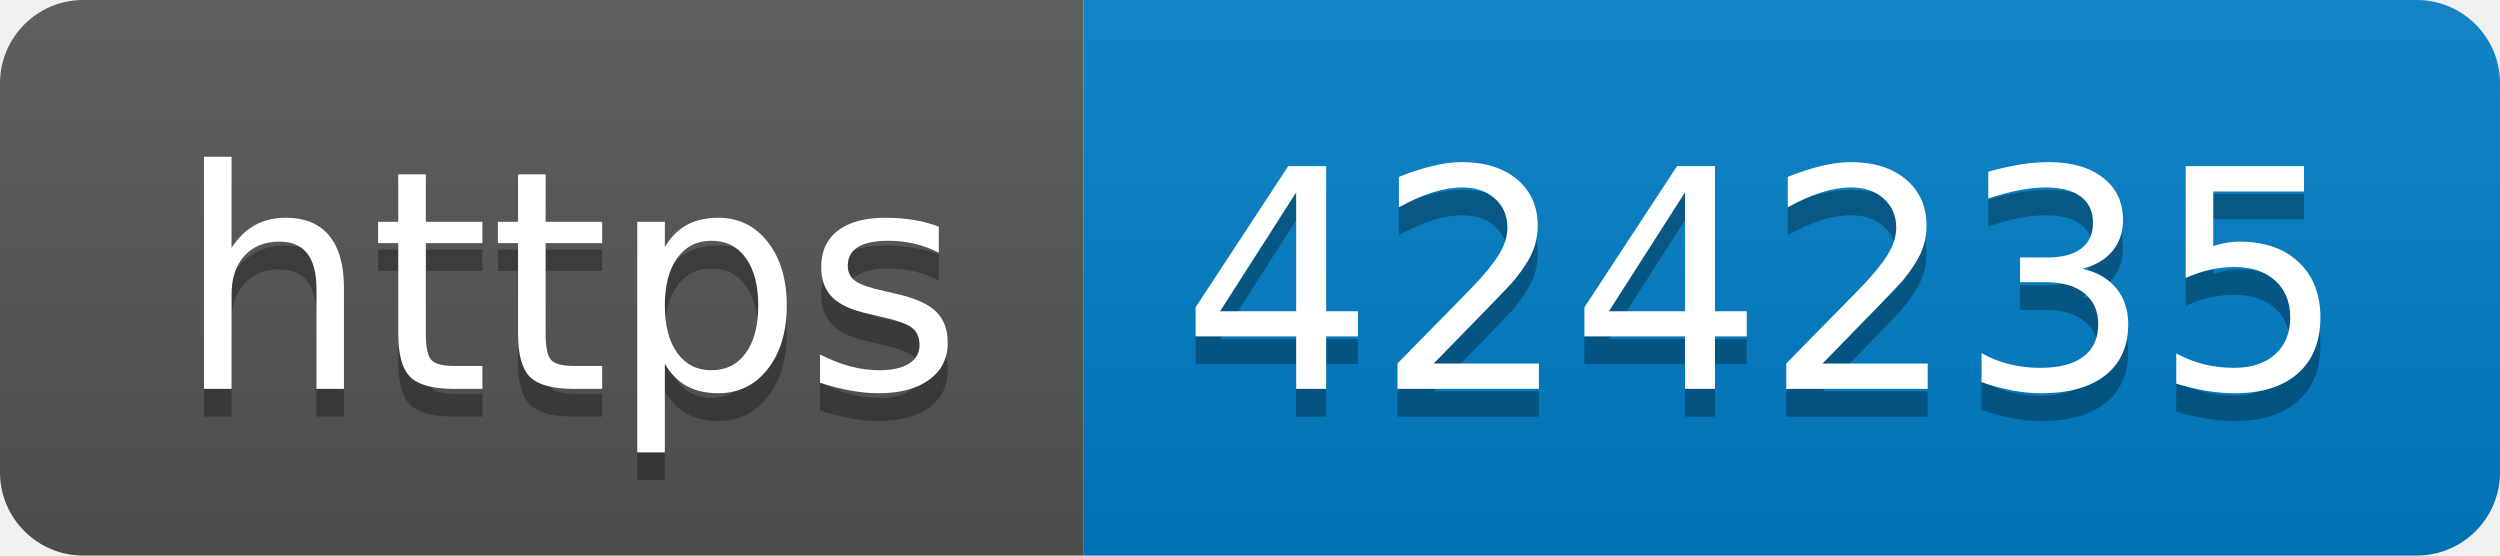
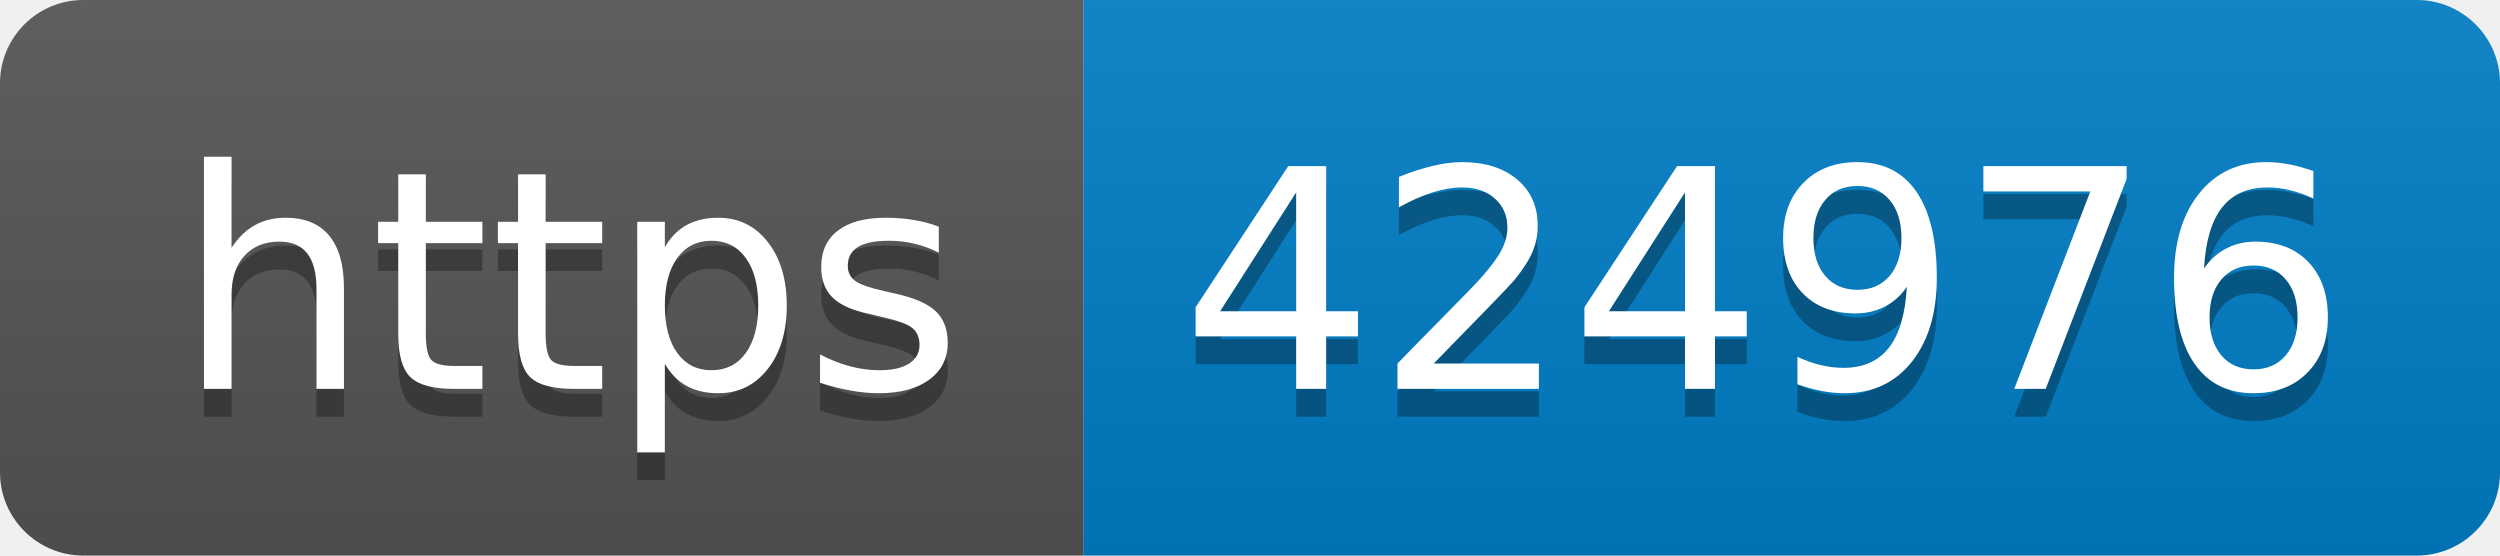
- <svg xmlns="http://www.w3.org/2000/svg" width="90" height="20" role="img" aria-label="https: 424235">
+ <svg xmlns="http://www.w3.org/2000/svg" width="90" height="20" role="img" aria-label="https: 424976">
  <linearGradient id="s" x2="0" y2="100%">
    <stop offset="0" stop-color="#bbb" stop-opacity=".1" />
    <stop offset="1" stop-opacity=".1" />
  </linearGradient>
  <clipPath id="r">
    <rect width="90" height="20" rx="3" fill="#fff" />
  </clipPath>
  <g clip-path="url(#r)">
    <rect width="39" height="20" fill="#555" />
    <rect x="39" width="51" height="20" fill="#007ec6" />
    <rect width="90" height="20" fill="url(#s)" />
  </g>
  <g fill="#fff" text-anchor="middle" font-family="Verdana,Geneva,DejaVu Sans,sans-serif" text-rendering="geometricPrecision" font-size="110">
    <text aria-hidden="true" x="205" y="150" fill="#010101" fill-opacity=".3" transform="scale(.1)" textLength="290">https</text>
    <text x="205" y="140" transform="scale(.1)" fill="#fff" textLength="290">https</text>
-     <text aria-hidden="true" x="635" y="150" fill="#010101" fill-opacity=".3" transform="scale(.1)" textLength="410">424235</text>
-     <text x="635" y="140" transform="scale(.1)" fill="#fff" textLength="410">424235</text>
+     <text aria-hidden="true" x="635" y="150" fill="#010101" fill-opacity=".3" transform="scale(.1)" textLength="410">424976</text>
+     <text x="635" y="140" transform="scale(.1)" fill="#fff" textLength="410">424976</text>
  </g>
</svg>
